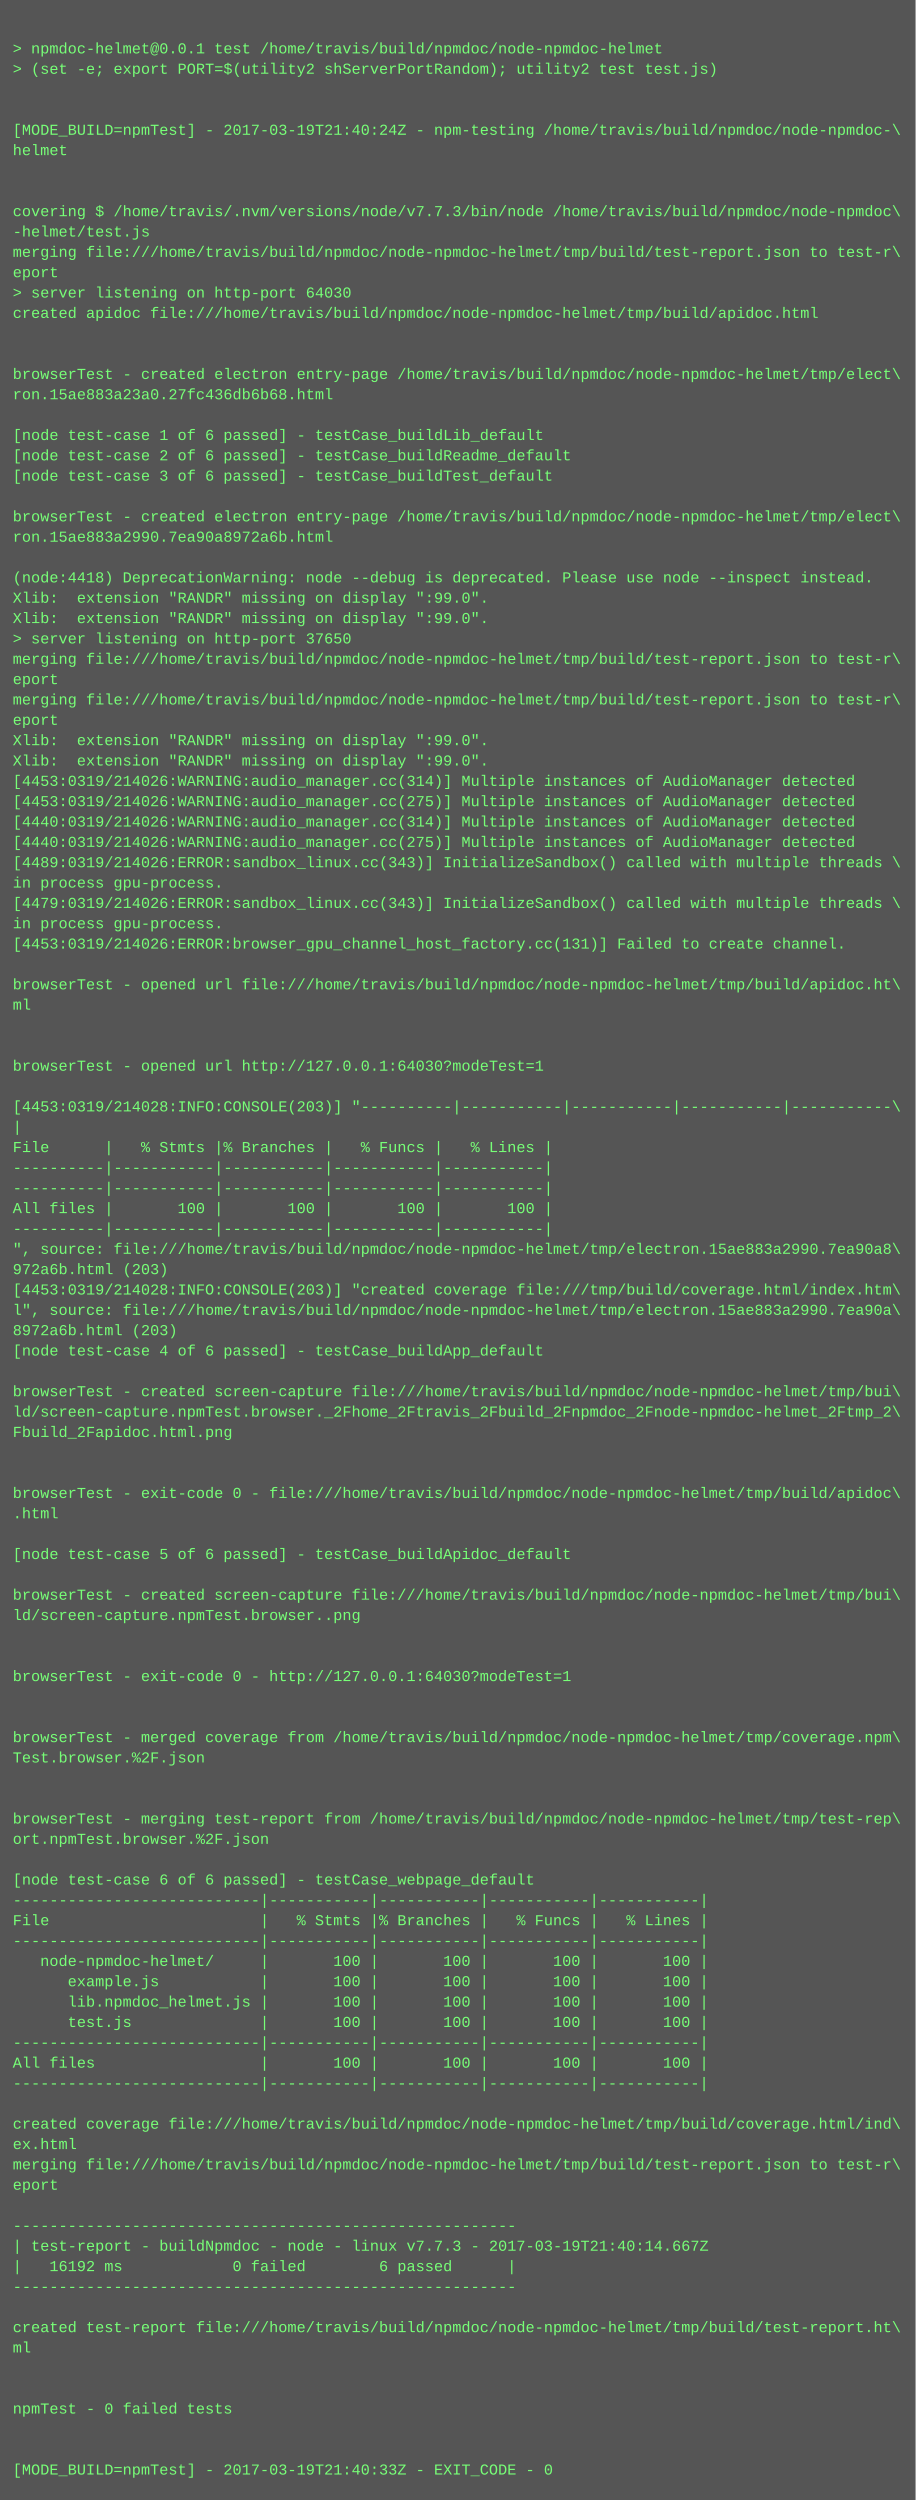
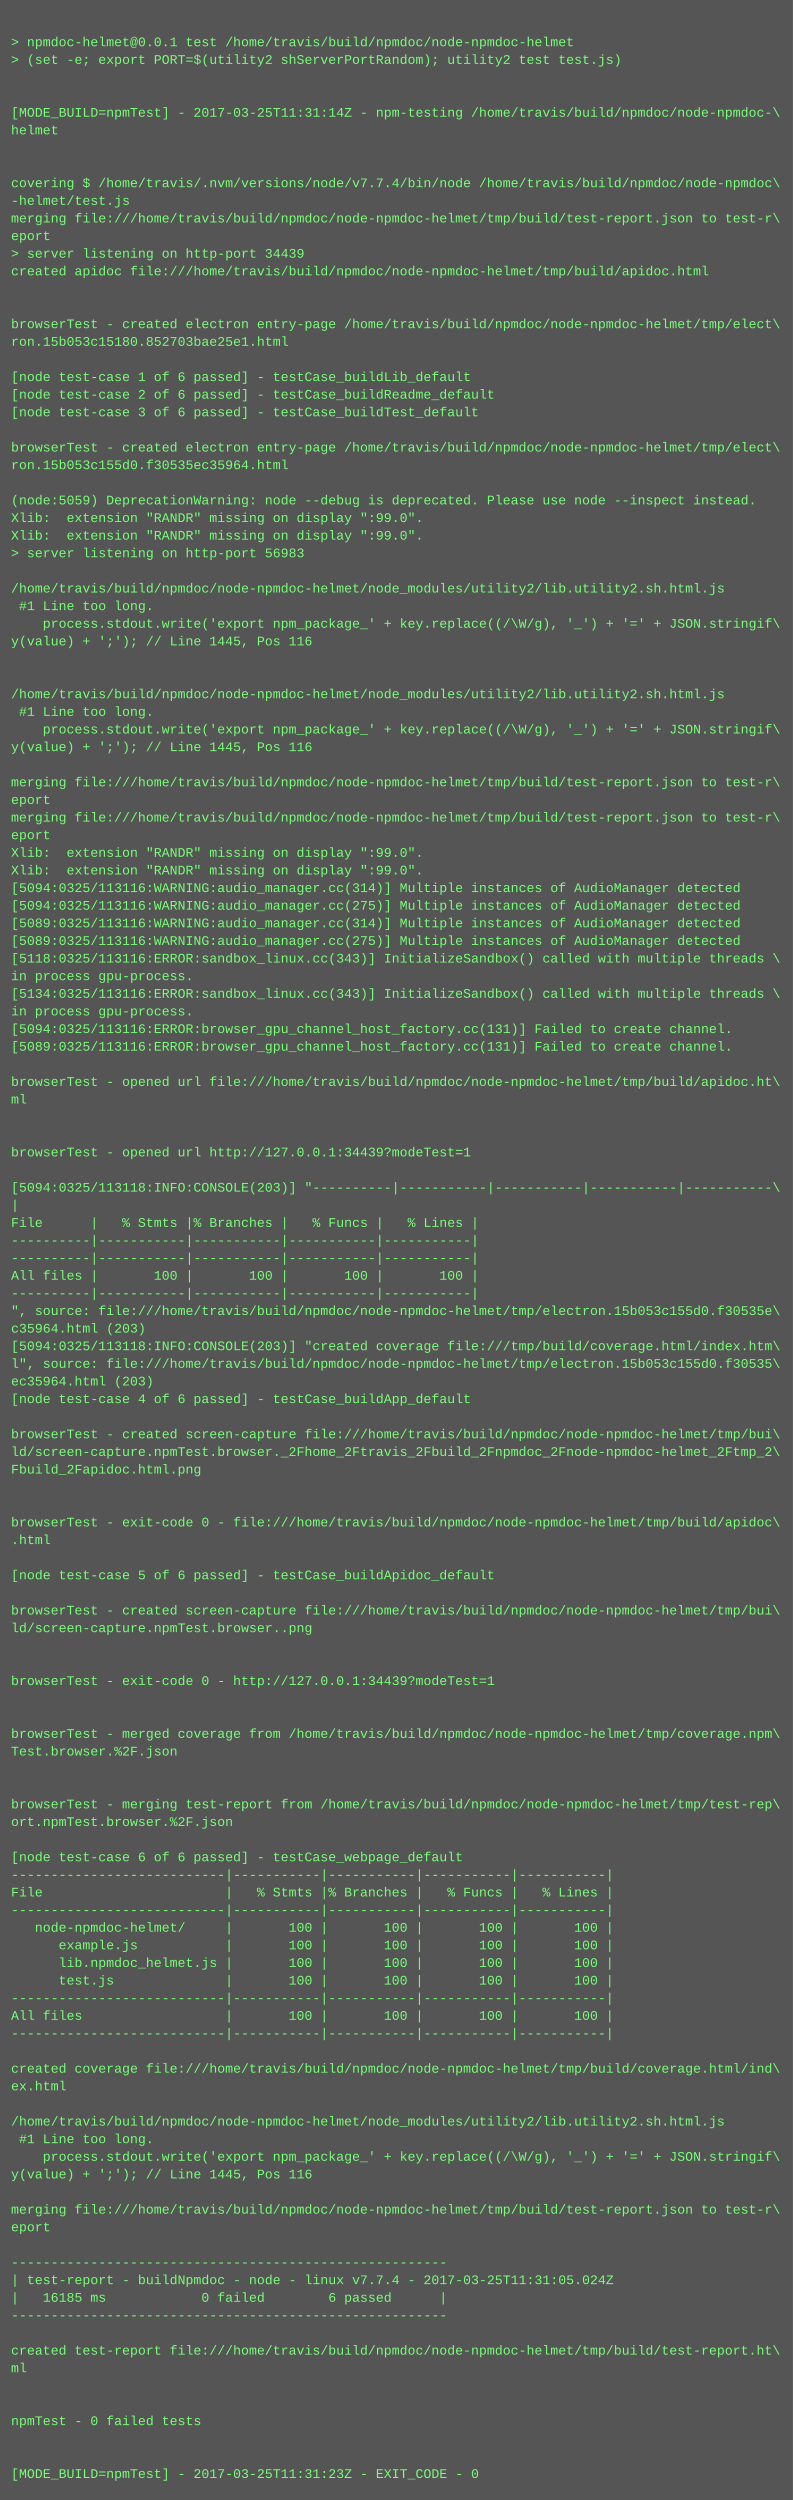
- <svg xmlns="http://www.w3.org/2000/svg" height="1966" width="720">
-   <rect height="1966" fill="#555" width="720" />
+ <svg xmlns="http://www.w3.org/2000/svg" height="2270" width="720">
+   <rect height="2270" fill="#555" width="720" />
  <text fill="#7f7" font-family="Courier New" font-size="12" xml:space="preserve">
    <tspan x="10" y="26" />
    <tspan x="10" y="42">&gt; npmdoc-helmet@0.0.1 test /home/travis/build/npmdoc/node-npmdoc-helmet</tspan>
    <tspan x="10" y="58">&gt; (set -e; export PORT=$(utility2 shServerPortRandom); utility2 test test.js)</tspan>
    <tspan x="10" y="74" />
    <tspan x="10" y="90" />
-     <tspan x="10" y="106">[MODE_BUILD=npmTest] - 2017-03-19T21:40:24Z - npm-testing /home/travis/build/npmdoc/node-npmdoc-\</tspan>
+     <tspan x="10" y="106">[MODE_BUILD=npmTest] - 2017-03-25T11:31:14Z - npm-testing /home/travis/build/npmdoc/node-npmdoc-\</tspan>
    <tspan x="10" y="122">helmet</tspan>
    <tspan x="10" y="138" />
    <tspan x="10" y="154" />
-     <tspan x="10" y="170">covering $ /home/travis/.nvm/versions/node/v7.7.3/bin/node /home/travis/build/npmdoc/node-npmdoc\</tspan>
+     <tspan x="10" y="170">covering $ /home/travis/.nvm/versions/node/v7.7.4/bin/node /home/travis/build/npmdoc/node-npmdoc\</tspan>
    <tspan x="10" y="186">-helmet/test.js</tspan>
    <tspan x="10" y="202">merging file:///home/travis/build/npmdoc/node-npmdoc-helmet/tmp/build/test-report.json to test-r\</tspan>
    <tspan x="10" y="218">eport</tspan>
-     <tspan x="10" y="234">&gt; server listening on http-port 64030</tspan>
+     <tspan x="10" y="234">&gt; server listening on http-port 34439</tspan>
    <tspan x="10" y="250">created apidoc file:///home/travis/build/npmdoc/node-npmdoc-helmet/tmp/build/apidoc.html</tspan>
    <tspan x="10" y="266" />
    <tspan x="10" y="282" />
    <tspan x="10" y="298">browserTest - created electron entry-page /home/travis/build/npmdoc/node-npmdoc-helmet/tmp/elect\</tspan>
-     <tspan x="10" y="314">ron.15ae883a23a0.27fc436db6b68.html</tspan>
+     <tspan x="10" y="314">ron.15b053c15180.852703bae25e1.html</tspan>
    <tspan x="10" y="330" />
    <tspan x="10" y="346">[node test-case 1 of 6 passed] - testCase_buildLib_default</tspan>
    <tspan x="10" y="362">[node test-case 2 of 6 passed] - testCase_buildReadme_default</tspan>
    <tspan x="10" y="378">[node test-case 3 of 6 passed] - testCase_buildTest_default</tspan>
    <tspan x="10" y="394" />
    <tspan x="10" y="410">browserTest - created electron entry-page /home/travis/build/npmdoc/node-npmdoc-helmet/tmp/elect\</tspan>
-     <tspan x="10" y="426">ron.15ae883a2990.7ea90a8972a6b.html</tspan>
+     <tspan x="10" y="426">ron.15b053c155d0.f30535ec35964.html</tspan>
    <tspan x="10" y="442" />
-     <tspan x="10" y="458">(node:4418) DeprecationWarning: node --debug is deprecated. Please use node --inspect instead.</tspan>
+     <tspan x="10" y="458">(node:5059) DeprecationWarning: node --debug is deprecated. Please use node --inspect instead.</tspan>
    <tspan x="10" y="474">Xlib:  extension "RANDR" missing on display ":99.0".</tspan>
    <tspan x="10" y="490">Xlib:  extension "RANDR" missing on display ":99.0".</tspan>
-     <tspan x="10" y="506">&gt; server listening on http-port 37650</tspan>
-     <tspan x="10" y="522">merging file:///home/travis/build/npmdoc/node-npmdoc-helmet/tmp/build/test-report.json to test-r\</tspan>
-     <tspan x="10" y="538">eport</tspan>
-     <tspan x="10" y="554">merging file:///home/travis/build/npmdoc/node-npmdoc-helmet/tmp/build/test-report.json to test-r\</tspan>
-     <tspan x="10" y="570">eport</tspan>
-     <tspan x="10" y="586">Xlib:  extension "RANDR" missing on display ":99.0".</tspan>
-     <tspan x="10" y="602">Xlib:  extension "RANDR" missing on display ":99.0".</tspan>
-     <tspan x="10" y="618">[4453:0319/214026:WARNING:audio_manager.cc(314)] Multiple instances of AudioManager detected</tspan>
-     <tspan x="10" y="634">[4453:0319/214026:WARNING:audio_manager.cc(275)] Multiple instances of AudioManager detected</tspan>
-     <tspan x="10" y="650">[4440:0319/214026:WARNING:audio_manager.cc(314)] Multiple instances of AudioManager detected</tspan>
-     <tspan x="10" y="666">[4440:0319/214026:WARNING:audio_manager.cc(275)] Multiple instances of AudioManager detected</tspan>
-     <tspan x="10" y="682">[4489:0319/214026:ERROR:sandbox_linux.cc(343)] InitializeSandbox() called with multiple threads \</tspan>
-     <tspan x="10" y="698">in process gpu-process. </tspan>
-     <tspan x="10" y="714">[4479:0319/214026:ERROR:sandbox_linux.cc(343)] InitializeSandbox() called with multiple threads \</tspan>
-     <tspan x="10" y="730">in process gpu-process. </tspan>
-     <tspan x="10" y="746">[4453:0319/214026:ERROR:browser_gpu_channel_host_factory.cc(131)] Failed to create channel.</tspan>
-     <tspan x="10" y="762" />
-     <tspan x="10" y="778">browserTest - opened url file:///home/travis/build/npmdoc/node-npmdoc-helmet/tmp/build/apidoc.ht\</tspan>
-     <tspan x="10" y="794">ml</tspan>
-     <tspan x="10" y="810" />
-     <tspan x="10" y="826" />
-     <tspan x="10" y="842">browserTest - opened url http://127.0.0.1:64030?modeTest=1</tspan>
-     <tspan x="10" y="858" />
-     <tspan x="10" y="874">[4453:0319/214028:INFO:CONSOLE(203)] "----------|-----------|-----------|-----------|-----------\</tspan>
-     <tspan x="10" y="890">|</tspan>
-     <tspan x="10" y="906">File      |   % Stmts |% Branches |   % Funcs |   % Lines |</tspan>
-     <tspan x="10" y="922">----------|-----------|-----------|-----------|-----------|</tspan>
-     <tspan x="10" y="938">----------|-----------|-----------|-----------|-----------|</tspan>
-     <tspan x="10" y="954">All files |       100 |       100 |       100 |       100 |</tspan>
-     <tspan x="10" y="970">----------|-----------|-----------|-----------|-----------|</tspan>
-     <tspan x="10" y="986">", source: file:///home/travis/build/npmdoc/node-npmdoc-helmet/tmp/electron.15ae883a2990.7ea90a8\</tspan>
-     <tspan x="10" y="1002">972a6b.html (203)</tspan>
-     <tspan x="10" y="1018">[4453:0319/214028:INFO:CONSOLE(203)] "created coverage file:///tmp/build/coverage.html/index.htm\</tspan>
-     <tspan x="10" y="1034">l", source: file:///home/travis/build/npmdoc/node-npmdoc-helmet/tmp/electron.15ae883a2990.7ea90a\</tspan>
-     <tspan x="10" y="1050">8972a6b.html (203)</tspan>
-     <tspan x="10" y="1066">[node test-case 4 of 6 passed] - testCase_buildApp_default</tspan>
-     <tspan x="10" y="1082" />
-     <tspan x="10" y="1098">browserTest - created screen-capture file:///home/travis/build/npmdoc/node-npmdoc-helmet/tmp/bui\</tspan>
-     <tspan x="10" y="1114">ld/screen-capture.npmTest.browser._2Fhome_2Ftravis_2Fbuild_2Fnpmdoc_2Fnode-npmdoc-helmet_2Ftmp_2\</tspan>
-     <tspan x="10" y="1130">Fbuild_2Fapidoc.html.png</tspan>
-     <tspan x="10" y="1146" />
-     <tspan x="10" y="1162" />
-     <tspan x="10" y="1178">browserTest - exit-code 0 - file:///home/travis/build/npmdoc/node-npmdoc-helmet/tmp/build/apidoc\</tspan>
-     <tspan x="10" y="1194">.html</tspan>
-     <tspan x="10" y="1210" />
-     <tspan x="10" y="1226">[node test-case 5 of 6 passed] - testCase_buildApidoc_default</tspan>
-     <tspan x="10" y="1242" />
-     <tspan x="10" y="1258">browserTest - created screen-capture file:///home/travis/build/npmdoc/node-npmdoc-helmet/tmp/bui\</tspan>
-     <tspan x="10" y="1274">ld/screen-capture.npmTest.browser..png</tspan>
+     <tspan x="10" y="506">&gt; server listening on http-port 56983</tspan>
+     <tspan x="10" y="522" />
+     <tspan x="10" y="538">/home/travis/build/npmdoc/node-npmdoc-helmet/node_modules/utility2/lib.utility2.sh.html.js</tspan>
+     <tspan x="10" y="554"> #1 Line too long.</tspan>
+     <tspan x="10" y="570">    process.stdout.write('export npm_package_' + key.replace((/\W/g), '_') + '=' + JSON.stringif\</tspan>
+     <tspan x="10" y="586">y(value) + ';'); // Line 1445, Pos 116</tspan>
+     <tspan x="10" y="602" />
+     <tspan x="10" y="618" />
+     <tspan x="10" y="634">/home/travis/build/npmdoc/node-npmdoc-helmet/node_modules/utility2/lib.utility2.sh.html.js</tspan>
+     <tspan x="10" y="650"> #1 Line too long.</tspan>
+     <tspan x="10" y="666">    process.stdout.write('export npm_package_' + key.replace((/\W/g), '_') + '=' + JSON.stringif\</tspan>
+     <tspan x="10" y="682">y(value) + ';'); // Line 1445, Pos 116</tspan>
+     <tspan x="10" y="698" />
+     <tspan x="10" y="714">merging file:///home/travis/build/npmdoc/node-npmdoc-helmet/tmp/build/test-report.json to test-r\</tspan>
+     <tspan x="10" y="730">eport</tspan>
+     <tspan x="10" y="746">merging file:///home/travis/build/npmdoc/node-npmdoc-helmet/tmp/build/test-report.json to test-r\</tspan>
+     <tspan x="10" y="762">eport</tspan>
+     <tspan x="10" y="778">Xlib:  extension "RANDR" missing on display ":99.0".</tspan>
+     <tspan x="10" y="794">Xlib:  extension "RANDR" missing on display ":99.0".</tspan>
+     <tspan x="10" y="810">[5094:0325/113116:WARNING:audio_manager.cc(314)] Multiple instances of AudioManager detected</tspan>
+     <tspan x="10" y="826">[5094:0325/113116:WARNING:audio_manager.cc(275)] Multiple instances of AudioManager detected</tspan>
+     <tspan x="10" y="842">[5089:0325/113116:WARNING:audio_manager.cc(314)] Multiple instances of AudioManager detected</tspan>
+     <tspan x="10" y="858">[5089:0325/113116:WARNING:audio_manager.cc(275)] Multiple instances of AudioManager detected</tspan>
+     <tspan x="10" y="874">[5118:0325/113116:ERROR:sandbox_linux.cc(343)] InitializeSandbox() called with multiple threads \</tspan>
+     <tspan x="10" y="890">in process gpu-process. </tspan>
+     <tspan x="10" y="906">[5134:0325/113116:ERROR:sandbox_linux.cc(343)] InitializeSandbox() called with multiple threads \</tspan>
+     <tspan x="10" y="922">in process gpu-process. </tspan>
+     <tspan x="10" y="938">[5094:0325/113116:ERROR:browser_gpu_channel_host_factory.cc(131)] Failed to create channel.</tspan>
+     <tspan x="10" y="954">[5089:0325/113116:ERROR:browser_gpu_channel_host_factory.cc(131)] Failed to create channel.</tspan>
+     <tspan x="10" y="970" />
+     <tspan x="10" y="986">browserTest - opened url file:///home/travis/build/npmdoc/node-npmdoc-helmet/tmp/build/apidoc.ht\</tspan>
+     <tspan x="10" y="1002">ml</tspan>
+     <tspan x="10" y="1018" />
+     <tspan x="10" y="1034" />
+     <tspan x="10" y="1050">browserTest - opened url http://127.0.0.1:34439?modeTest=1</tspan>
+     <tspan x="10" y="1066" />
+     <tspan x="10" y="1082">[5094:0325/113118:INFO:CONSOLE(203)] "----------|-----------|-----------|-----------|-----------\</tspan>
+     <tspan x="10" y="1098">|</tspan>
+     <tspan x="10" y="1114">File      |   % Stmts |% Branches |   % Funcs |   % Lines |</tspan>
+     <tspan x="10" y="1130">----------|-----------|-----------|-----------|-----------|</tspan>
+     <tspan x="10" y="1146">----------|-----------|-----------|-----------|-----------|</tspan>
+     <tspan x="10" y="1162">All files |       100 |       100 |       100 |       100 |</tspan>
+     <tspan x="10" y="1178">----------|-----------|-----------|-----------|-----------|</tspan>
+     <tspan x="10" y="1194">", source: file:///home/travis/build/npmdoc/node-npmdoc-helmet/tmp/electron.15b053c155d0.f30535e\</tspan>
+     <tspan x="10" y="1210">c35964.html (203)</tspan>
+     <tspan x="10" y="1226">[5094:0325/113118:INFO:CONSOLE(203)] "created coverage file:///tmp/build/coverage.html/index.htm\</tspan>
+     <tspan x="10" y="1242">l", source: file:///home/travis/build/npmdoc/node-npmdoc-helmet/tmp/electron.15b053c155d0.f30535\</tspan>
+     <tspan x="10" y="1258">ec35964.html (203)</tspan>
+     <tspan x="10" y="1274">[node test-case 4 of 6 passed] - testCase_buildApp_default</tspan>
    <tspan x="10" y="1290" />
-     <tspan x="10" y="1306" />
-     <tspan x="10" y="1322">browserTest - exit-code 0 - http://127.0.0.1:64030?modeTest=1</tspan>
-     <tspan x="10" y="1338" />
+     <tspan x="10" y="1306">browserTest - created screen-capture file:///home/travis/build/npmdoc/node-npmdoc-helmet/tmp/bui\</tspan>
+     <tspan x="10" y="1322">ld/screen-capture.npmTest.browser._2Fhome_2Ftravis_2Fbuild_2Fnpmdoc_2Fnode-npmdoc-helmet_2Ftmp_2\</tspan>
+     <tspan x="10" y="1338">Fbuild_2Fapidoc.html.png</tspan>
    <tspan x="10" y="1354" />
-     <tspan x="10" y="1370">browserTest - merged coverage from /home/travis/build/npmdoc/node-npmdoc-helmet/tmp/coverage.npm\</tspan>
-     <tspan x="10" y="1386">Test.browser.%2F.json</tspan>
-     <tspan x="10" y="1402" />
+     <tspan x="10" y="1370" />
+     <tspan x="10" y="1386">browserTest - exit-code 0 - file:///home/travis/build/npmdoc/node-npmdoc-helmet/tmp/build/apidoc\</tspan>
+     <tspan x="10" y="1402">.html</tspan>
    <tspan x="10" y="1418" />
-     <tspan x="10" y="1434">browserTest - merging test-report from /home/travis/build/npmdoc/node-npmdoc-helmet/tmp/test-rep\</tspan>
-     <tspan x="10" y="1450">ort.npmTest.browser.%2F.json</tspan>
-     <tspan x="10" y="1466" />
-     <tspan x="10" y="1482">[node test-case 6 of 6 passed] - testCase_webpage_default</tspan>
-     <tspan x="10" y="1498">---------------------------|-----------|-----------|-----------|-----------|</tspan>
-     <tspan x="10" y="1514">File                       |   % Stmts |% Branches |   % Funcs |   % Lines |</tspan>
-     <tspan x="10" y="1530">---------------------------|-----------|-----------|-----------|-----------|</tspan>
-     <tspan x="10" y="1546">   node-npmdoc-helmet/     |       100 |       100 |       100 |       100 |</tspan>
-     <tspan x="10" y="1562">      example.js           |       100 |       100 |       100 |       100 |</tspan>
-     <tspan x="10" y="1578">      lib.npmdoc_helmet.js |       100 |       100 |       100 |       100 |</tspan>
-     <tspan x="10" y="1594">      test.js              |       100 |       100 |       100 |       100 |</tspan>
-     <tspan x="10" y="1610">---------------------------|-----------|-----------|-----------|-----------|</tspan>
-     <tspan x="10" y="1626">All files                  |       100 |       100 |       100 |       100 |</tspan>
-     <tspan x="10" y="1642">---------------------------|-----------|-----------|-----------|-----------|</tspan>
-     <tspan x="10" y="1658" />
-     <tspan x="10" y="1674">created coverage file:///home/travis/build/npmdoc/node-npmdoc-helmet/tmp/build/coverage.html/ind\</tspan>
-     <tspan x="10" y="1690">ex.html</tspan>
-     <tspan x="10" y="1706">merging file:///home/travis/build/npmdoc/node-npmdoc-helmet/tmp/build/test-report.json to test-r\</tspan>
-     <tspan x="10" y="1722">eport</tspan>
-     <tspan x="10" y="1738" />
-     <tspan x="10" y="1754">-------------------------------------------------------</tspan>
-     <tspan x="10" y="1770">| test-report - buildNpmdoc - node - linux v7.7.3 - 2017-03-19T21:40:14.667Z</tspan>
-     <tspan x="10" y="1786">|   16192 ms            0 failed        6 passed      |</tspan>
-     <tspan x="10" y="1802">-------------------------------------------------------</tspan>
-     <tspan x="10" y="1818" />
-     <tspan x="10" y="1834">created test-report file:///home/travis/build/npmdoc/node-npmdoc-helmet/tmp/build/test-report.ht\</tspan>
-     <tspan x="10" y="1850">ml</tspan>
+     <tspan x="10" y="1434">[node test-case 5 of 6 passed] - testCase_buildApidoc_default</tspan>
+     <tspan x="10" y="1450" />
+     <tspan x="10" y="1466">browserTest - created screen-capture file:///home/travis/build/npmdoc/node-npmdoc-helmet/tmp/bui\</tspan>
+     <tspan x="10" y="1482">ld/screen-capture.npmTest.browser..png</tspan>
+     <tspan x="10" y="1498" />
+     <tspan x="10" y="1514" />
+     <tspan x="10" y="1530">browserTest - exit-code 0 - http://127.0.0.1:34439?modeTest=1</tspan>
+     <tspan x="10" y="1546" />
+     <tspan x="10" y="1562" />
+     <tspan x="10" y="1578">browserTest - merged coverage from /home/travis/build/npmdoc/node-npmdoc-helmet/tmp/coverage.npm\</tspan>
+     <tspan x="10" y="1594">Test.browser.%2F.json</tspan>
+     <tspan x="10" y="1610" />
+     <tspan x="10" y="1626" />
+     <tspan x="10" y="1642">browserTest - merging test-report from /home/travis/build/npmdoc/node-npmdoc-helmet/tmp/test-rep\</tspan>
+     <tspan x="10" y="1658">ort.npmTest.browser.%2F.json</tspan>
+     <tspan x="10" y="1674" />
+     <tspan x="10" y="1690">[node test-case 6 of 6 passed] - testCase_webpage_default</tspan>
+     <tspan x="10" y="1706">---------------------------|-----------|-----------|-----------|-----------|</tspan>
+     <tspan x="10" y="1722">File                       |   % Stmts |% Branches |   % Funcs |   % Lines |</tspan>
+     <tspan x="10" y="1738">---------------------------|-----------|-----------|-----------|-----------|</tspan>
+     <tspan x="10" y="1754">   node-npmdoc-helmet/     |       100 |       100 |       100 |       100 |</tspan>
+     <tspan x="10" y="1770">      example.js           |       100 |       100 |       100 |       100 |</tspan>
+     <tspan x="10" y="1786">      lib.npmdoc_helmet.js |       100 |       100 |       100 |       100 |</tspan>
+     <tspan x="10" y="1802">      test.js              |       100 |       100 |       100 |       100 |</tspan>
+     <tspan x="10" y="1818">---------------------------|-----------|-----------|-----------|-----------|</tspan>
+     <tspan x="10" y="1834">All files                  |       100 |       100 |       100 |       100 |</tspan>
+     <tspan x="10" y="1850">---------------------------|-----------|-----------|-----------|-----------|</tspan>
    <tspan x="10" y="1866" />
-     <tspan x="10" y="1882" />
-     <tspan x="10" y="1898">npmTest - 0 failed tests</tspan>
+     <tspan x="10" y="1882">created coverage file:///home/travis/build/npmdoc/node-npmdoc-helmet/tmp/build/coverage.html/ind\</tspan>
+     <tspan x="10" y="1898">ex.html</tspan>
    <tspan x="10" y="1914" />
-     <tspan x="10" y="1930" />
-     <tspan x="10" y="1946">[MODE_BUILD=npmTest] - 2017-03-19T21:40:33Z - EXIT_CODE - 0</tspan>
+     <tspan x="10" y="1930">/home/travis/build/npmdoc/node-npmdoc-helmet/node_modules/utility2/lib.utility2.sh.html.js</tspan>
+     <tspan x="10" y="1946"> #1 Line too long.</tspan>
+     <tspan x="10" y="1962">    process.stdout.write('export npm_package_' + key.replace((/\W/g), '_') + '=' + JSON.stringif\</tspan>
+     <tspan x="10" y="1978">y(value) + ';'); // Line 1445, Pos 116</tspan>
+     <tspan x="10" y="1994" />
+     <tspan x="10" y="2010">merging file:///home/travis/build/npmdoc/node-npmdoc-helmet/tmp/build/test-report.json to test-r\</tspan>
+     <tspan x="10" y="2026">eport</tspan>
+     <tspan x="10" y="2042" />
+     <tspan x="10" y="2058">-------------------------------------------------------</tspan>
+     <tspan x="10" y="2074">| test-report - buildNpmdoc - node - linux v7.7.4 - 2017-03-25T11:31:05.024Z</tspan>
+     <tspan x="10" y="2090">|   16185 ms            0 failed        6 passed      |</tspan>
+     <tspan x="10" y="2106">-------------------------------------------------------</tspan>
+     <tspan x="10" y="2122" />
+     <tspan x="10" y="2138">created test-report file:///home/travis/build/npmdoc/node-npmdoc-helmet/tmp/build/test-report.ht\</tspan>
+     <tspan x="10" y="2154">ml</tspan>
+     <tspan x="10" y="2170" />
+     <tspan x="10" y="2186" />
+     <tspan x="10" y="2202">npmTest - 0 failed tests</tspan>
+     <tspan x="10" y="2218" />
+     <tspan x="10" y="2234" />
+     <tspan x="10" y="2250">[MODE_BUILD=npmTest] - 2017-03-25T11:31:23Z - EXIT_CODE - 0</tspan>
  </text>
</svg>
